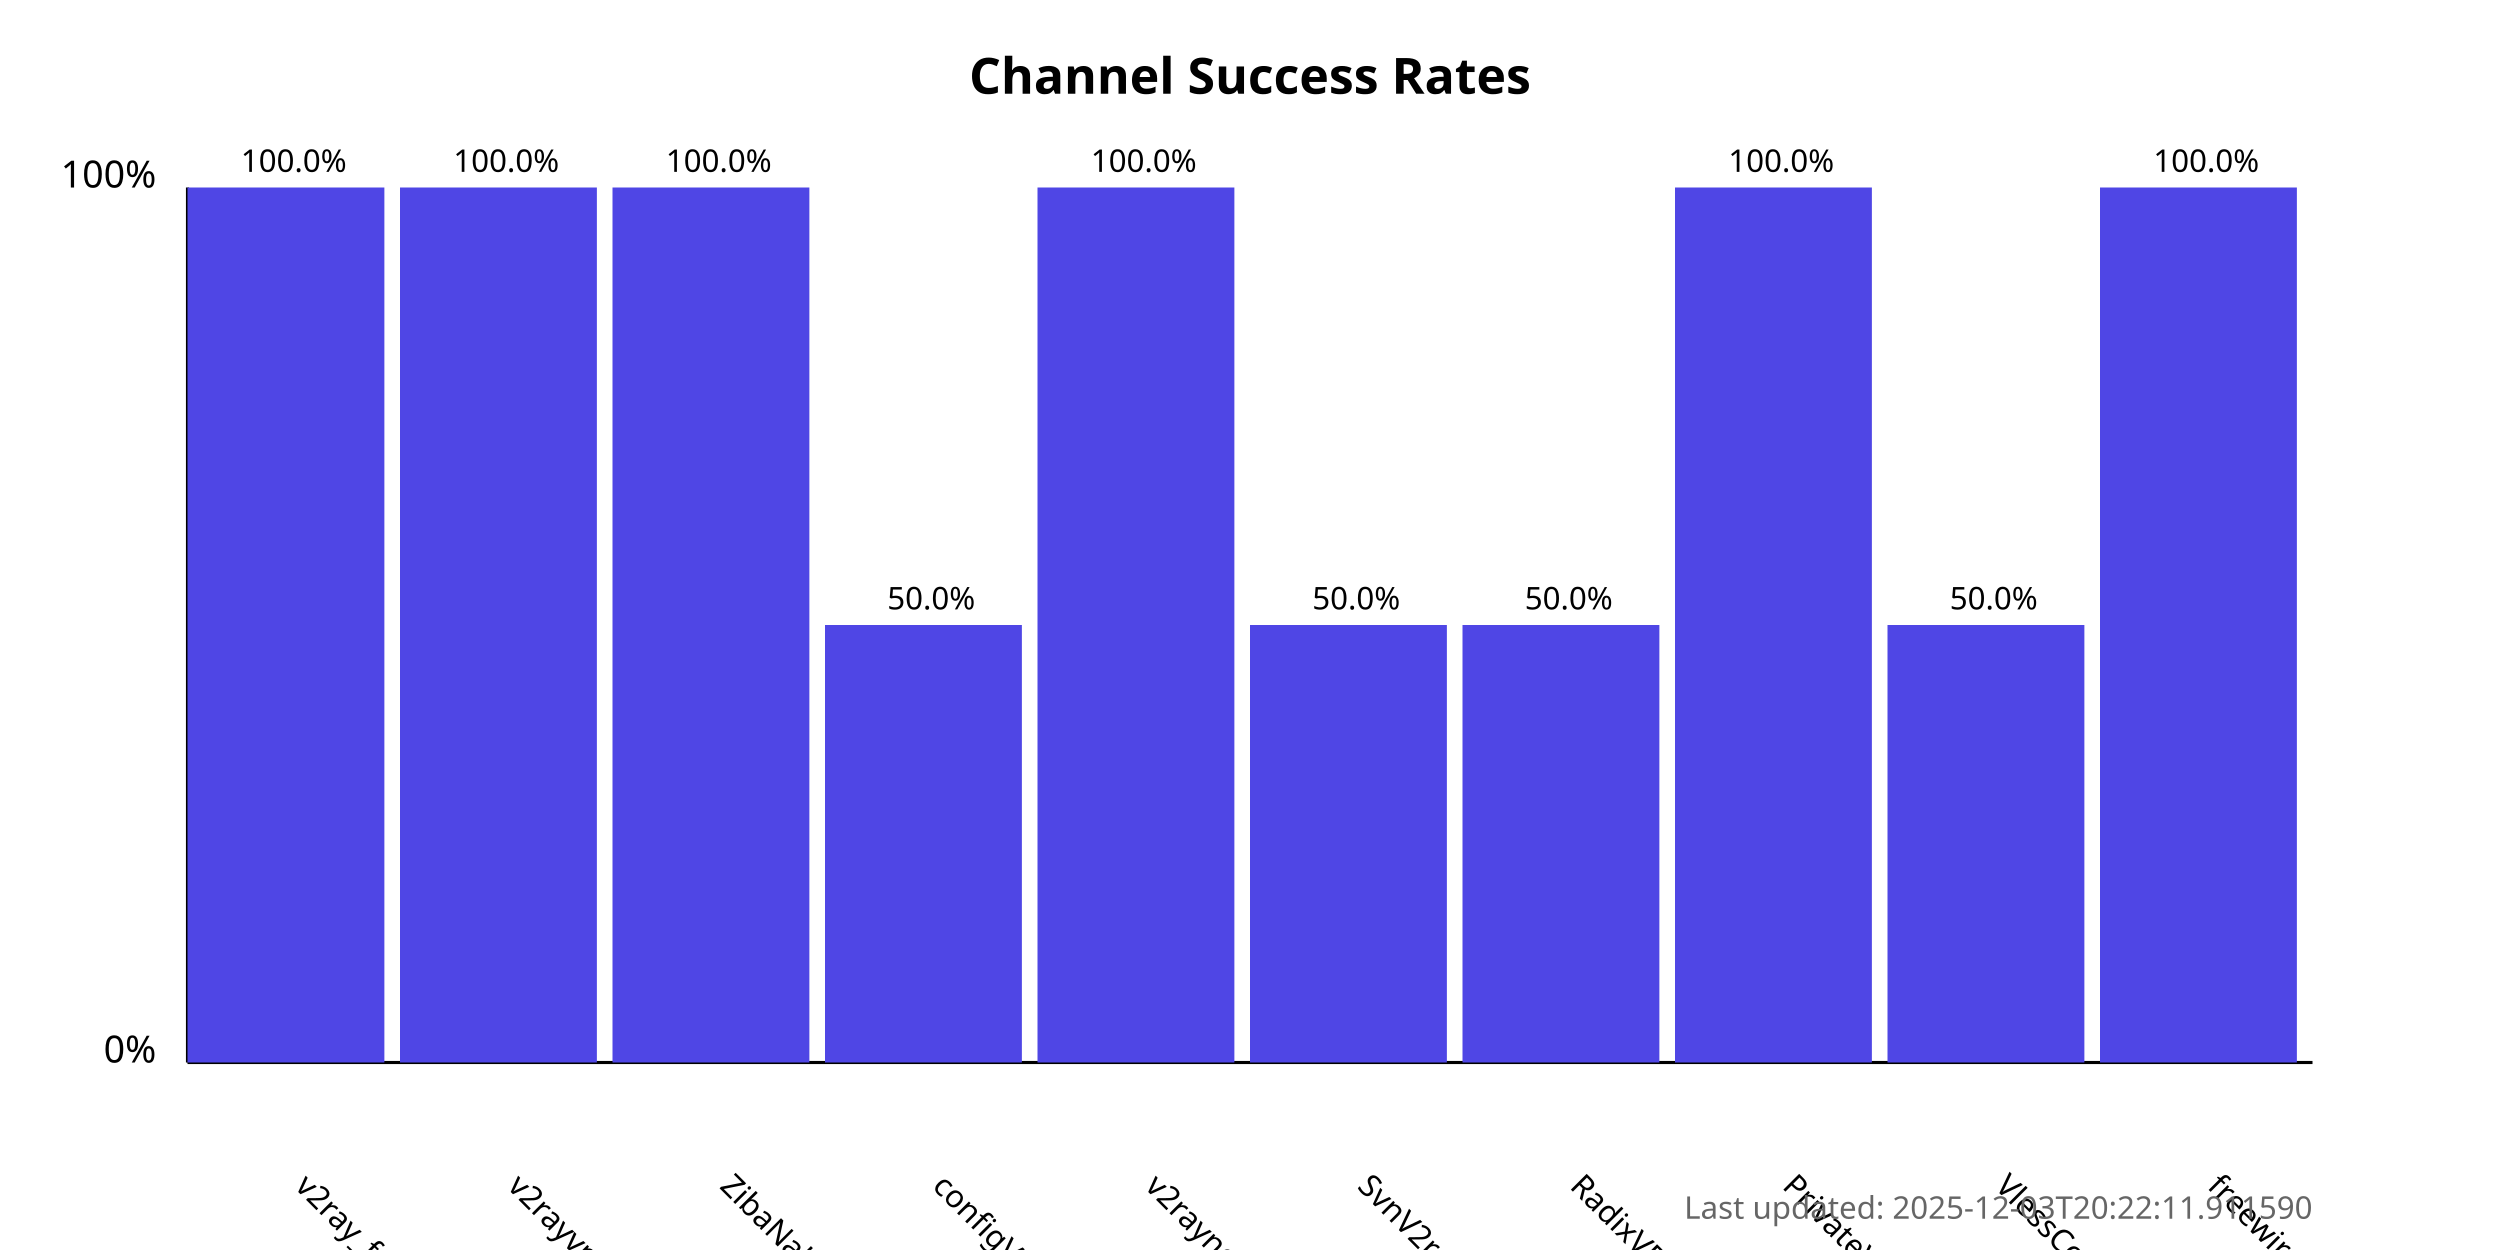
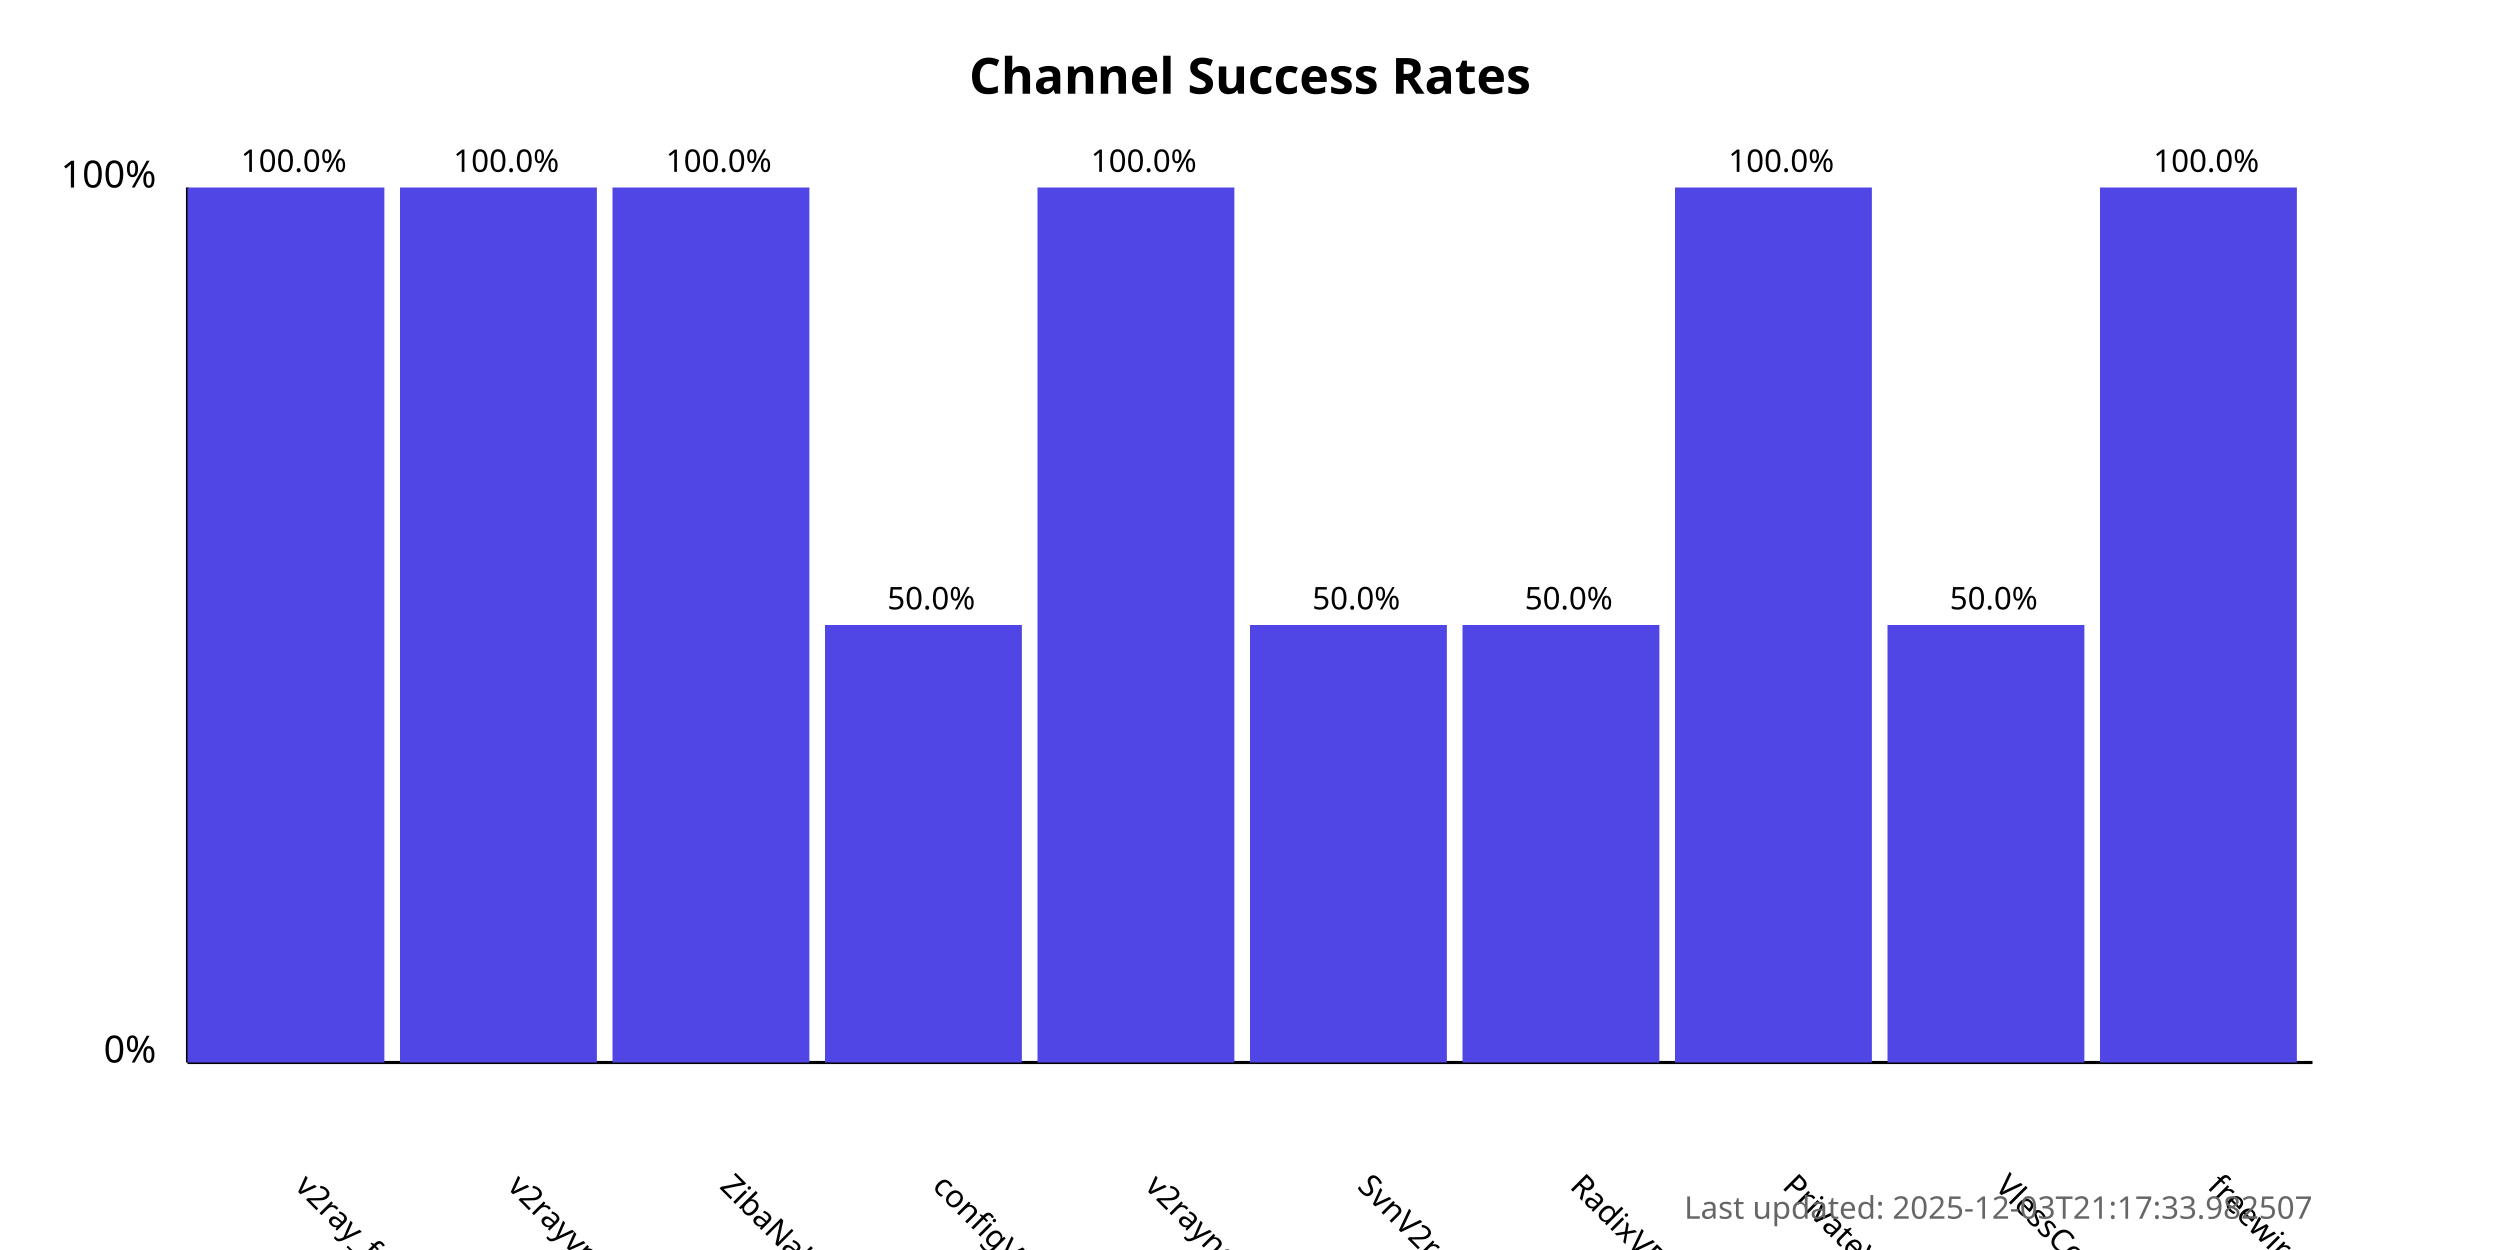
<svg xmlns="http://www.w3.org/2000/svg" width="800" height="400">
  <style>
            .chart-title { font: bold 16px sans-serif; }
            .axis-label { font: 12px sans-serif; }
            .tick-label { font: 10px sans-serif; }
            .bar { fill: #4f46e5; }
            .bar:hover { fill: #6366f1; }
            .timestamp { font: 10px sans-serif; fill: #666; }
        </style>
  <text x="400.0" y="30" text-anchor="middle" class="chart-title">
            Channel Success Rates
        </text>
  <line x1="60" y1="340" x2="60" y2="60" stroke="black" stroke-width="1" />
  <line x1="60" y1="340" x2="740" y2="340" stroke="black" stroke-width="1" />
  <text x="50" y="340" text-anchor="end" class="axis-label">0%</text>
  <text x="50" y="60" text-anchor="end" class="axis-label">100%</text>
  <g>
    <rect x="60" y="60.0" width="63.0" height="280.0" class="bar" />
    <text x="94.0" y="380" transform="rotate(45, 94.0, 380)" text-anchor="start" class="tick-label">
                v2ray_free_conf
            </text>
    <text x="94.0" y="55.0" text-anchor="middle" class="tick-label">
                100.0%
            </text>
  </g>
  <g>
    <rect x="128.0" y="60.0" width="63.0" height="280.0" class="bar" />
    <text x="162.0" y="380" transform="rotate(45, 162.0, 380)" text-anchor="start" class="tick-label">
                v2rayvpno
            </text>
    <text x="162.0" y="55.0" text-anchor="middle" class="tick-label">
                100.0%
            </text>
  </g>
  <g>
    <rect x="196.0" y="60.0" width="63.0" height="280.0" class="bar" />
    <text x="230.0" y="380" transform="rotate(45, 230.0, 380)" text-anchor="start" class="tick-label">
                ZibaNabz
            </text>
    <text x="230.0" y="55.0" text-anchor="middle" class="tick-label">
                100.0%
            </text>
  </g>
  <g>
    <rect x="264.0" y="200.0" width="63.0" height="140.0" class="bar" />
    <text x="298.0" y="380" transform="rotate(45, 298.0, 380)" text-anchor="start" class="tick-label">
                configV2rayForFree
            </text>
    <text x="298.0" y="195.0" text-anchor="middle" class="tick-label">
                50.0%
            </text>
  </g>
  <g>
    <rect x="332.0" y="60.0" width="63.0" height="280.0" class="bar" />
    <text x="366.0" y="380" transform="rotate(45, 366.0, 380)" text-anchor="start" class="tick-label">
                v2rayngvpn
            </text>
    <text x="366.0" y="55.0" text-anchor="middle" class="tick-label">
                100.0%
            </text>
  </g>
  <g>
    <rect x="400.0" y="200.0" width="63.0" height="140.0" class="bar" />
    <text x="434.0" y="380" transform="rotate(45, 434.0, 380)" text-anchor="start" class="tick-label">
                SvnV2ray
            </text>
    <text x="434.0" y="195.0" text-anchor="middle" class="tick-label">
                50.0%
            </text>
  </g>
  <g>
    <rect x="468.0" y="200.0" width="63.0" height="140.0" class="bar" />
    <text x="502.0" y="380" transform="rotate(45, 502.0, 380)" text-anchor="start" class="tick-label">
                RadixVPN
            </text>
    <text x="502.0" y="195.0" text-anchor="middle" class="tick-label">
                50.0%
            </text>
  </g>
  <g>
    <rect x="536.0" y="60.0" width="63.0" height="280.0" class="bar" />
    <text x="570.0" y="380" transform="rotate(45, 570.0, 380)" text-anchor="start" class="tick-label">
                PrivateVPNs
            </text>
    <text x="570.0" y="55.0" text-anchor="middle" class="tick-label">
                100.0%
            </text>
  </g>
  <g>
    <rect x="604.0" y="200.0" width="63.0" height="140.0" class="bar" />
    <text x="638.0" y="380" transform="rotate(45, 638.0, 380)" text-anchor="start" class="tick-label">
                VlessConfig
            </text>
    <text x="638.0" y="195.0" text-anchor="middle" class="tick-label">
                50.0%
            </text>
  </g>
  <g>
    <rect x="672.0" y="60.0" width="63.0" height="280.0" class="bar" />
    <text x="706.0" y="380" transform="rotate(45, 706.0, 380)" text-anchor="start" class="tick-label">
                freewireguard
            </text>
    <text x="706.0" y="55.0" text-anchor="middle" class="tick-label">
                100.0%
            </text>
  </g>
  <text x="740" y="390" text-anchor="end" class="timestamp">
-             Last updated: 2025-12-03T20:22:11.911590
+             Last updated: 2025-12-03T21:17:33.982507
        </text>
</svg>
